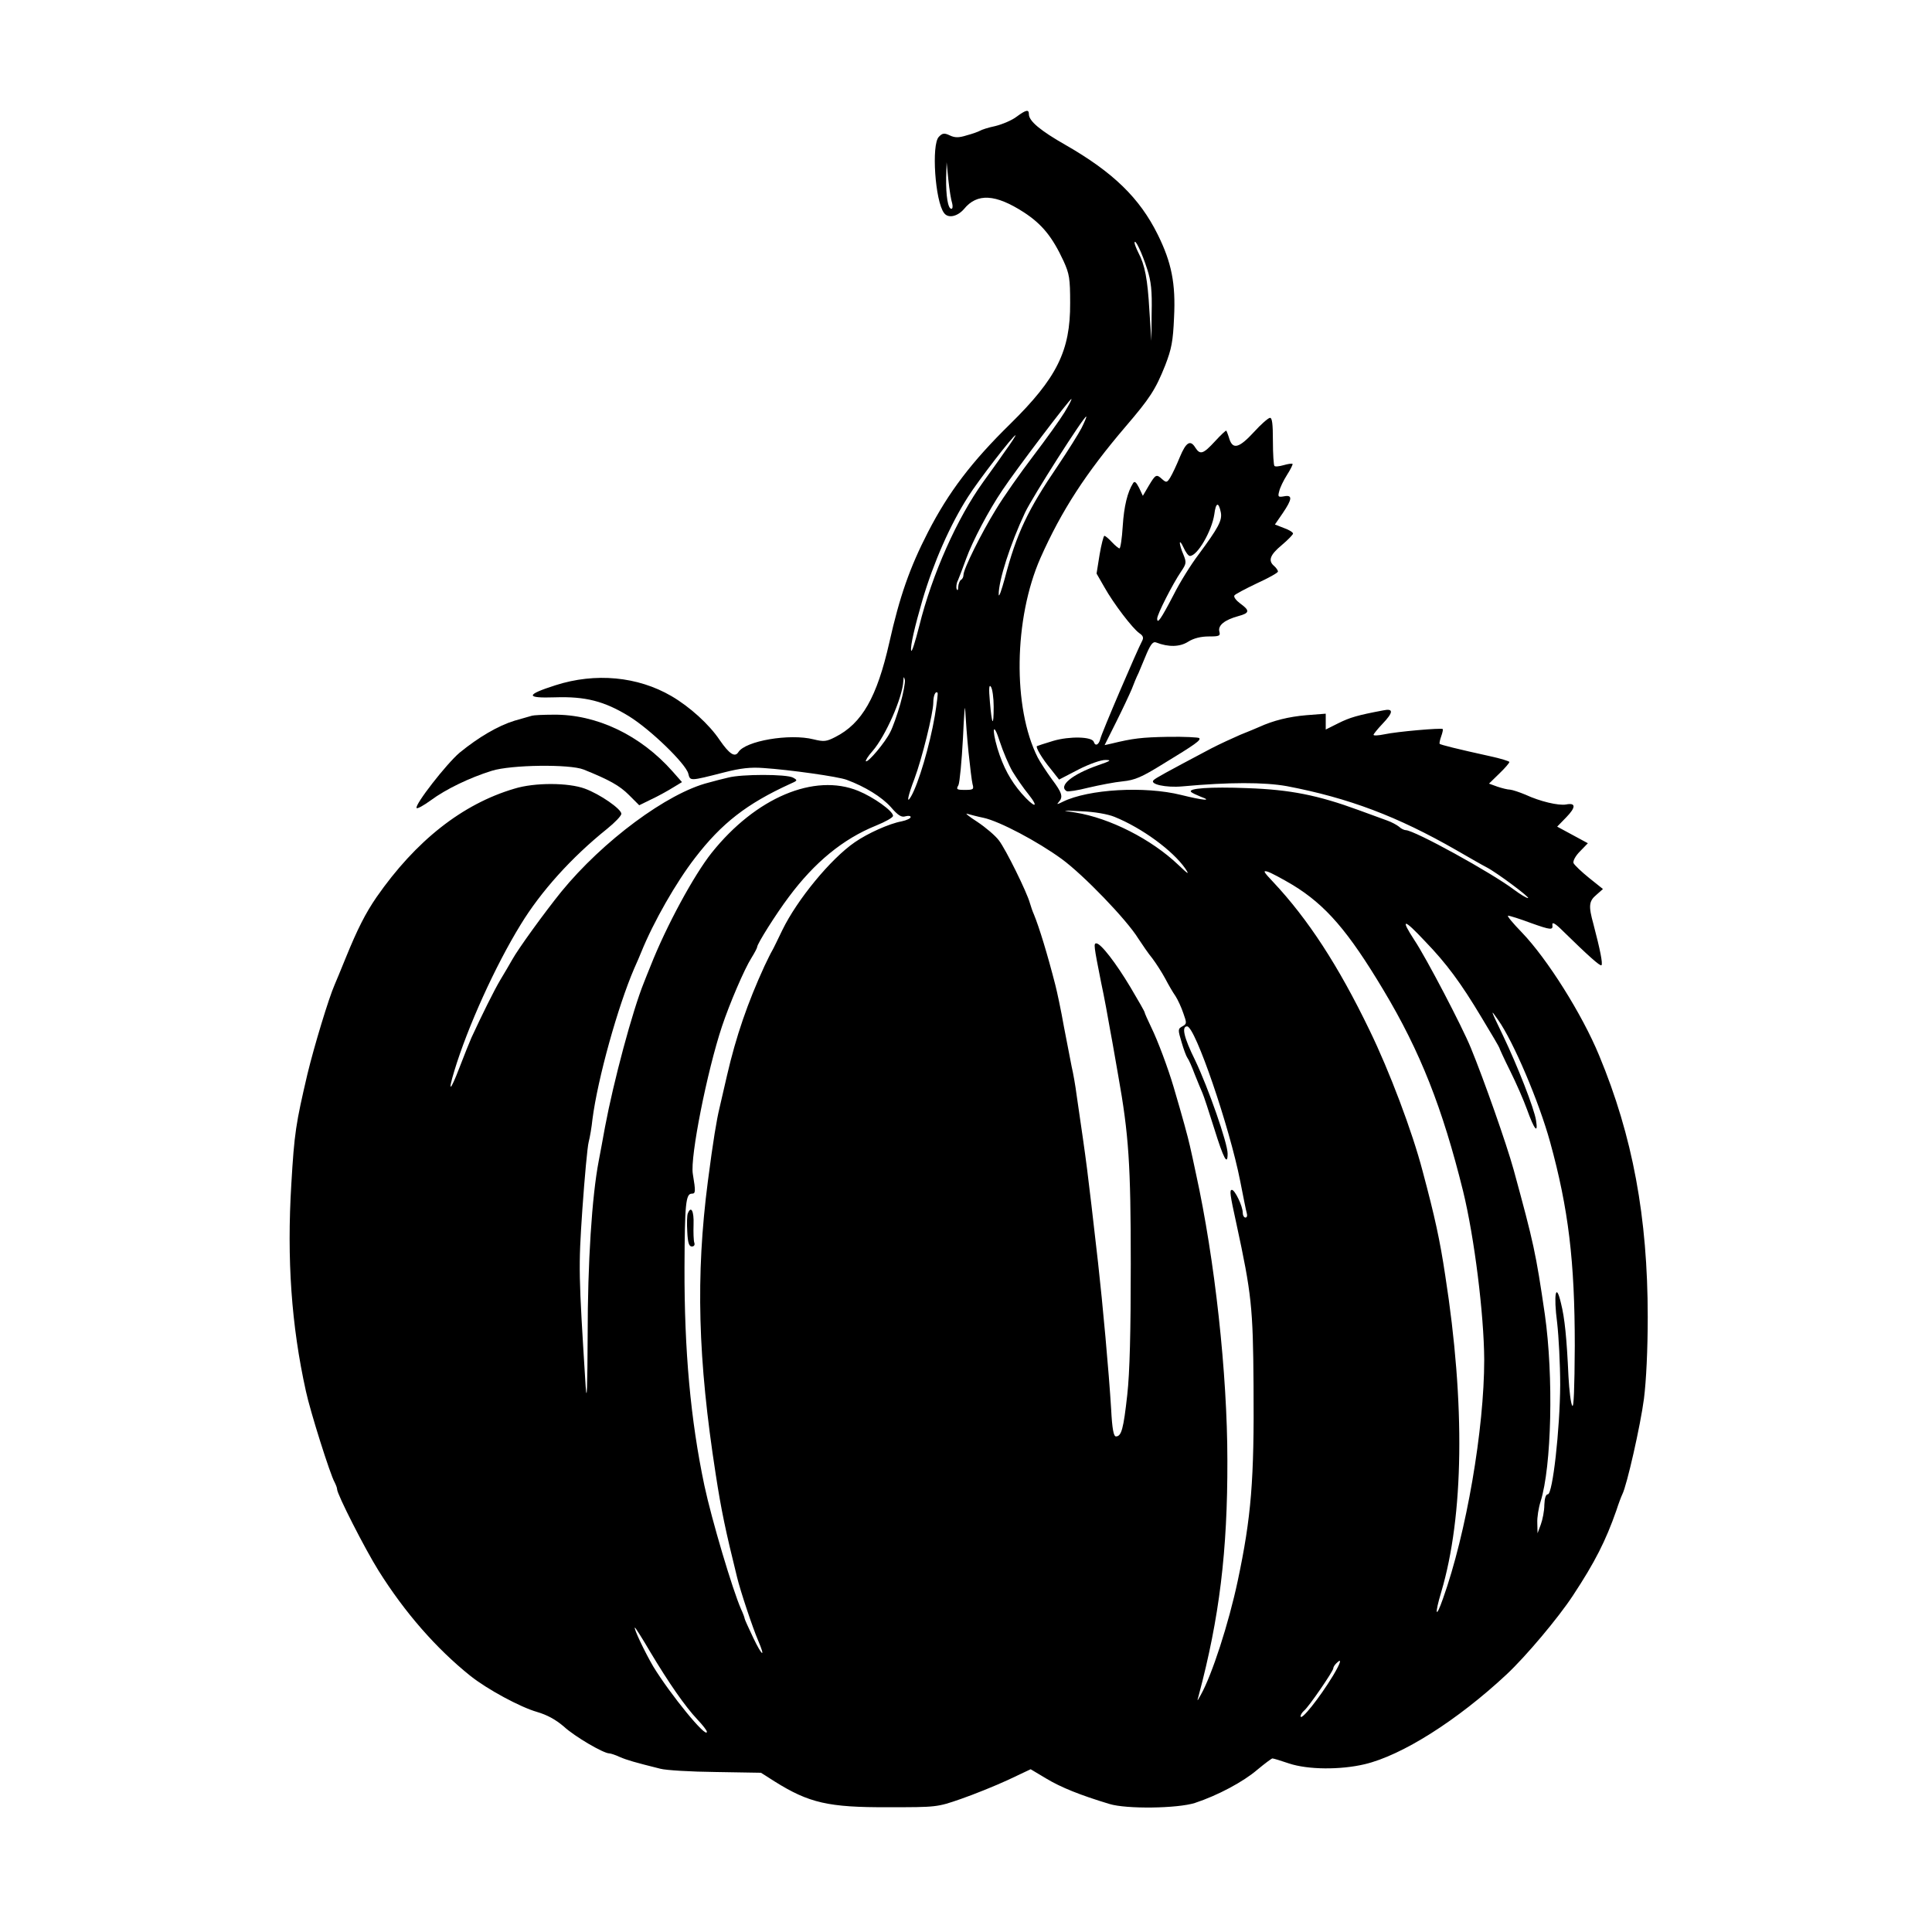
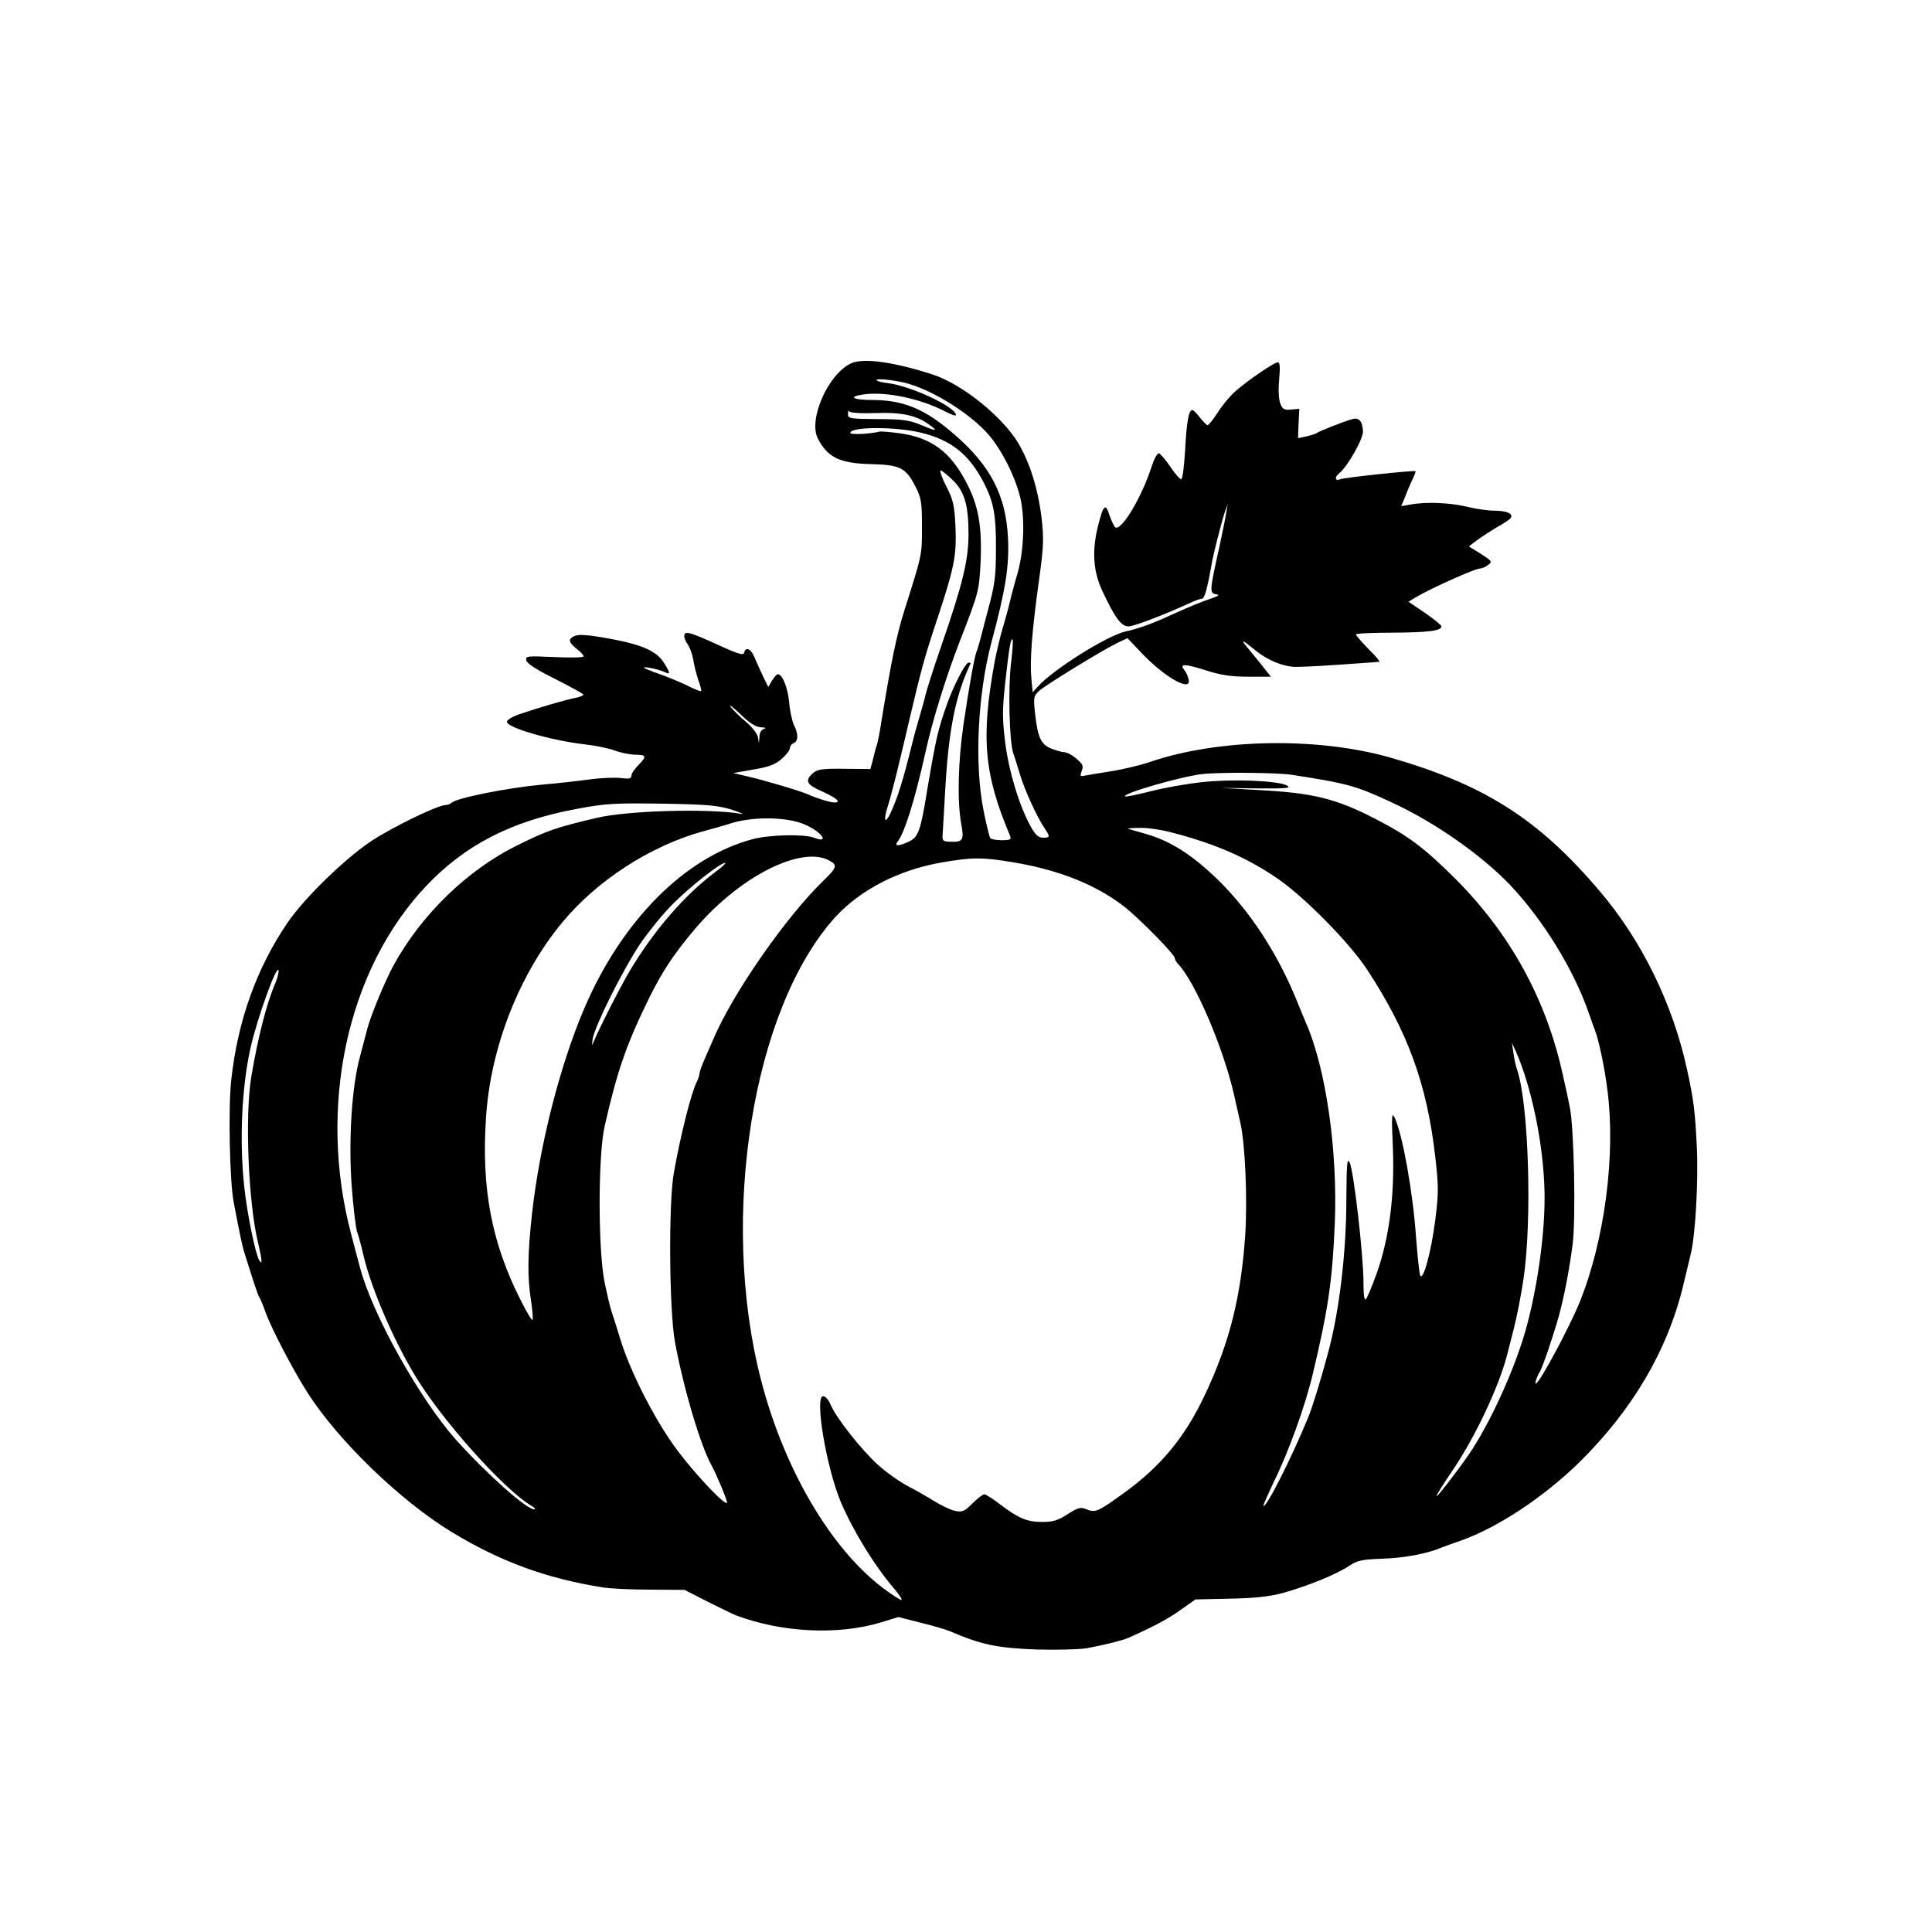
<svg xmlns="http://www.w3.org/2000/svg" version="1.0" width="768pt" height="768pt" viewBox="0 0 768 768" preserveAspectRatio="xMidYMid meet">
  <g transform="translate(0,768) scale(0.1,-0.1)" fill="#000000" stroke="none">
-     <path d="M4041 7216 c-18 -14 -56 -30 -84 -37 -29 -6 -56 -15 -62 -19 -5 -3 -29 -12 -52 -18 -32 -10 -47 -10 -68 0 -21 10 -29 9 -43 -6 -30 -30 -15 -257 21 -303 16 -22 53 -14 79 16 52 64 125 60 238 -13 72 -47 113 -97 158 -194 23 -51 26 -69 26 -167 1 -190 -53 -298 -238 -480 -154 -151 -245 -271 -327 -430 -73 -142 -113 -257 -154 -440 -49 -216 -108 -321 -215 -375 -35 -18 -45 -19 -86 -9 -95 24 -271 -6 -299 -51 -14 -22 -36 -7 -74 48 -42 63 -120 133 -192 175 -134 78 -302 94 -461 43 -119 -38 -120 -52 -2 -48 121 4 196 -15 294 -75 86 -53 226 -189 236 -228 8 -30 3 -31 144 5 63 16 103 21 155 17 104 -7 297 -34 331 -47 73 -27 139 -68 175 -108 29 -34 43 -42 58 -37 12 3 21 2 21 -3 0 -5 -16 -13 -36 -17 -49 -9 -134 -47 -186 -83 -96 -66 -229 -228 -288 -349 -18 -37 -36 -75 -41 -83 -5 -8 -18 -35 -30 -60 -67 -146 -113 -279 -149 -435 -11 -49 -25 -108 -30 -130 -11 -45 -25 -128 -46 -290 -49 -377 -40 -708 31 -1165 22 -143 39 -224 85 -410 13 -54 62 -201 84 -252 30 -70 16 -63 -19 10 -19 40 -35 75 -35 78 0 3 -6 20 -14 37 -34 77 -117 356 -146 492 -55 261 -80 537 -79 868 1 252 5 292 29 292 15 0 16 7 4 79 -11 67 57 409 116 586 30 90 89 228 117 272 13 21 23 40 23 44 0 12 74 130 126 199 102 137 215 230 346 283 37 15 68 32 68 39 0 19 -77 74 -138 99 -175 72 -408 -27 -583 -246 -70 -88 -180 -290 -243 -450 -10 -25 -22 -54 -26 -65 -46 -113 -121 -394 -155 -575 -8 -47 -20 -107 -25 -135 -27 -141 -44 -402 -44 -695 -1 -207 -3 -271 -8 -200 -28 447 -29 467 -13 703 9 128 20 248 25 267 5 19 12 60 15 90 21 163 101 449 166 600 11 25 24 54 28 65 49 121 139 278 214 375 106 138 206 215 376 293 32 14 33 15 13 26 -26 14 -204 14 -257 0 -22 -5 -57 -14 -78 -20 -164 -41 -421 -232 -586 -434 -67 -83 -172 -228 -195 -270 -9 -16 -30 -52 -47 -80 -26 -44 -72 -137 -115 -230 -7 -16 -29 -70 -48 -120 -36 -94 -47 -101 -20 -12 53 175 163 418 264 582 80 131 201 266 343 380 31 25 57 52 57 60 0 19 -85 78 -145 100 -65 24 -199 25 -280 0 -207 -61 -392 -207 -548 -431 -44 -64 -76 -127 -122 -240 -20 -49 -40 -98 -45 -109 -23 -52 -81 -243 -108 -355 -46 -197 -52 -233 -64 -438 -18 -297 0 -560 58 -822 17 -80 97 -333 114 -362 5 -10 10 -22 10 -28 0 -20 111 -238 165 -324 104 -166 229 -309 365 -418 68 -54 198 -124 264 -143 41 -12 74 -30 107 -58 43 -40 158 -107 181 -107 5 0 24 -6 41 -14 30 -13 62 -22 162 -47 22 -6 121 -12 220 -13 l180 -3 55 -35 c136 -85 213 -103 450 -102 194 0 195 0 290 33 52 18 136 52 186 75 l91 43 62 -37 c58 -35 135 -66 251 -101 68 -21 271 -18 340 4 91 30 192 84 248 132 30 25 57 45 60 45 4 0 34 -9 66 -20 75 -25 204 -26 301 -3 148 35 368 174 564 357 76 71 205 224 264 314 87 132 130 217 172 337 9 28 20 57 24 65 18 35 72 273 86 380 9 72 15 194 15 325 0 396 -60 719 -193 1039 -68 165 -207 385 -307 489 -36 37 -61 67 -55 67 6 0 48 -13 93 -30 76 -27 86 -28 83 -7 -2 14 11 7 43 -25 97 -95 147 -140 152 -135 6 6 -5 61 -32 164 -20 72 -18 91 12 116 l26 23 -55 44 c-31 25 -58 51 -62 59 -3 8 7 28 26 47 l31 32 -61 33 -61 33 36 37 c39 40 39 59 -1 51 -30 -5 -103 12 -161 39 -24 10 -51 19 -61 20 -10 0 -33 6 -51 12 l-33 12 41 40 c22 21 40 42 40 46 0 3 -35 14 -77 23 -132 29 -195 45 -200 49 -2 2 1 16 6 30 5 14 8 27 6 29 -6 5 -181 -10 -232 -21 -24 -5 -43 -6 -43 -2 0 3 16 23 35 43 45 47 45 63 3 54 -101 -19 -132 -28 -178 -51 l-50 -25 0 31 0 32 -77 -6 c-70 -6 -131 -21 -188 -47 -11 -5 -45 -19 -75 -31 -30 -13 -82 -37 -115 -54 -187 -99 -221 -118 -229 -126 -18 -16 48 -31 114 -25 186 17 325 17 415 1 246 -47 440 -120 675 -255 52 -30 106 -61 120 -68 39 -20 176 -122 164 -122 -6 0 -31 15 -55 33 -90 68 -397 237 -431 237 -6 0 -19 6 -27 14 -9 7 -29 18 -46 24 -16 6 -68 25 -115 42 -161 59 -271 81 -441 87 -150 6 -239 -1 -224 -15 3 -4 21 -12 38 -19 50 -18 10 -15 -78 7 -145 36 -368 23 -470 -27 -22 -11 -26 -12 -17 -2 19 21 15 36 -27 92 -21 29 -46 67 -56 86 -100 198 -95 552 11 793 84 189 181 338 339 523 95 111 118 145 157 243 25 65 31 95 35 190 7 135 -10 219 -65 330 -72 145 -177 247 -365 355 -102 58 -147 96 -147 123 0 20 -11 18 -49 -10z m-256 -344 c3 -12 2 -22 -3 -22 -14 0 -22 52 -21 124 l2 61 7 -71 c4 -39 11 -81 15 -92z m775 -261 c16 -49 20 -87 18 -175 l-1 -111 -8 120 c-7 126 -18 182 -44 231 -8 16 -15 34 -15 39 1 20 30 -41 50 -104z m-329 -571 c-17 -28 -73 -106 -124 -173 -51 -67 -118 -162 -148 -212 -58 -94 -129 -237 -129 -260 0 -8 -4 -17 -10 -20 -5 -3 -10 -16 -11 -28 0 -13 -3 -16 -6 -9 -3 8 -1 24 5 35 5 12 20 51 33 87 25 69 89 191 144 272 53 80 270 366 274 362 2 -2 -11 -26 -28 -54z m68 -62 c-12 -23 -54 -90 -93 -148 -120 -176 -165 -270 -212 -450 -13 -47 -23 -76 -24 -64 -1 55 46 202 105 327 30 63 236 386 243 381 2 -1 -7 -22 -19 -46z m-306 -95 c-26 -38 -64 -90 -84 -118 -104 -144 -204 -368 -255 -574 -16 -63 -30 -107 -32 -97 -4 17 15 98 45 201 44 149 110 299 181 410 41 65 180 245 189 245 2 0 -17 -30 -44 -67z m-414 -1001 c-12 -42 -30 -93 -40 -112 -20 -41 -89 -123 -97 -116 -2 3 9 21 27 41 51 59 119 212 122 279 1 17 2 18 6 3 2 -9 -6 -52 -18 -95z m371 -11 c0 -84 -7 -75 -15 19 -5 54 -3 71 4 60 6 -8 11 -44 11 -79z m-234 -37 c-20 -117 -65 -270 -95 -321 -19 -32 -12 3 14 71 30 80 75 262 75 303 0 28 9 48 17 39 2 -2 -3 -43 -11 -92z m134 -144 c6 -58 13 -115 16 -127 6 -21 3 -23 -30 -23 -33 0 -36 2 -26 19 5 11 13 95 18 188 4 92 8 141 9 108 2 -33 7 -107 13 -165z m175 -77 c16 -26 44 -67 63 -90 46 -58 24 -55 -27 3 -44 51 -73 104 -96 179 -24 82 -16 107 9 28 13 -40 36 -94 51 -120z m405 -180 c109 -44 232 -134 282 -206 17 -26 12 -23 -28 15 -107 102 -272 186 -409 208 -58 9 -58 9 25 5 50 -2 103 -11 130 -22z m-520 -4 c64 -14 215 -94 311 -164 86 -63 258 -241 304 -316 16 -24 40 -60 56 -79 15 -20 38 -56 51 -80 13 -25 31 -56 41 -70 9 -14 23 -44 31 -68 14 -39 14 -42 -4 -52 -18 -10 -18 -13 -3 -63 8 -28 19 -57 23 -62 5 -6 18 -35 29 -65 12 -30 26 -64 31 -75 5 -11 26 -75 47 -142 37 -119 53 -149 53 -99 0 42 -77 262 -129 371 -45 91 -55 135 -32 135 32 0 169 -401 211 -615 12 -60 23 -118 26 -127 3 -10 1 -18 -5 -18 -6 0 -11 9 -11 20 0 25 -31 90 -43 90 -10 0 -8 -17 18 -135 60 -277 66 -333 68 -640 3 -380 -9 -525 -63 -780 -36 -169 -102 -373 -147 -453 -15 -27 -15 -27 -8 -2 82 307 115 574 114 935 0 344 -50 799 -125 1140 -8 39 -19 88 -24 110 -8 36 -29 113 -65 235 -22 74 -62 182 -89 237 -14 29 -26 56 -26 59 0 3 -25 47 -56 99 -58 97 -118 175 -136 175 -11 0 -10 -9 19 -155 12 -55 28 -143 37 -195 10 -52 23 -131 31 -175 42 -235 50 -353 50 -750 0 -268 -4 -431 -14 -520 -15 -135 -23 -165 -45 -165 -9 0 -15 29 -19 108 -9 149 -34 422 -52 582 -45 394 -43 377 -85 665 -5 39 -14 90 -20 115 -5 25 -19 97 -31 160 -11 63 -27 138 -34 165 -31 121 -64 229 -85 280 -5 11 -12 31 -16 45 -12 44 -96 214 -123 249 -14 19 -53 52 -86 74 -33 21 -51 36 -40 32 11 -3 40 -11 65 -16z m1229 -267 c131 -80 220 -183 360 -417 147 -245 235 -469 317 -800 45 -184 83 -490 84 -670 0 -275 -71 -690 -164 -950 -29 -83 -34 -64 -7 26 90 303 96 747 16 1259 -21 140 -41 232 -90 415 -41 157 -132 398 -211 560 -124 257 -245 442 -383 589 -38 40 -42 47 -22 41 13 -4 58 -28 100 -53z m526 -224 c85 -88 142 -165 224 -302 39 -64 71 -119 71 -121 0 -2 19 -44 43 -92 24 -48 54 -117 67 -153 29 -81 45 -100 36 -44 -7 47 -74 218 -132 339 -50 104 -51 107 -19 61 61 -86 163 -326 207 -486 73 -265 98 -474 98 -810 -1 -171 -4 -249 -10 -238 -6 9 -12 61 -15 115 -7 154 -15 234 -30 293 -20 86 -30 35 -15 -79 6 -53 12 -163 12 -246 -1 -178 -30 -435 -49 -435 -8 0 -13 -15 -14 -42 0 -24 -7 -59 -14 -78 l-13 -35 -1 41 c-1 22 5 60 13 85 44 140 52 497 17 744 -36 246 -44 282 -124 575 -29 105 -119 360 -170 484 -34 84 -179 361 -224 428 -58 89 -44 88 42 -4z m-3080 -2825 c73 -122 138 -216 187 -268 21 -22 38 -44 38 -49 0 -30 -145 148 -213 259 -34 58 -80 155 -73 155 2 0 30 -44 61 -97z m2714 -94 c-54 -89 -129 -183 -129 -161 0 5 6 15 14 22 18 14 116 157 116 168 0 5 5 13 12 20 24 24 18 3 -13 -49z" />
-     <path d="M4985 5963 c-59 -64 -84 -71 -98 -28 -5 17 -11 31 -12 33 -2 2 -22 -17 -45 -42 -47 -51 -59 -55 -78 -26 -20 33 -37 23 -62 -37 -13 -32 -30 -68 -38 -81 -13 -21 -16 -21 -32 -7 -23 21 -26 20 -53 -25 l-24 -41 -15 32 c-12 23 -18 28 -24 18 -22 -35 -36 -91 -41 -171 -3 -49 -9 -88 -13 -88 -3 0 -17 11 -30 25 -13 14 -26 25 -30 25 -3 0 -12 -34 -19 -75 l-12 -75 31 -54 c37 -66 112 -164 139 -183 15 -10 18 -18 11 -31 -19 -35 -161 -366 -166 -389 -6 -24 -20 -31 -26 -12 -7 21 -96 23 -161 4 -34 -10 -63 -20 -65 -21 -6 -4 20 -49 55 -91 l33 -42 77 40 c43 22 91 39 108 38 25 0 20 -4 -30 -21 -103 -36 -159 -82 -125 -103 5 -3 44 3 87 14 43 10 104 22 136 25 49 5 76 17 160 69 130 79 152 95 144 103 -3 3 -59 6 -123 5 -106 -2 -140 -6 -226 -27 l-27 -6 47 94 c26 52 53 110 61 129 7 19 19 48 27 64 7 17 22 52 33 79 16 36 25 47 37 42 49 -19 94 -18 127 3 22 14 51 21 82 21 42 0 47 2 42 20 -6 24 21 46 76 61 45 12 46 22 7 50 -16 12 -27 26 -23 32 3 5 43 26 89 48 46 21 84 42 84 47 0 5 -7 15 -15 22 -25 21 -17 44 30 83 25 21 45 42 45 46 0 5 -16 15 -36 22 l-36 14 31 45 c38 56 40 74 5 67 -23 -4 -25 -2 -19 20 3 14 17 43 31 65 14 22 24 42 22 44 -3 2 -18 0 -35 -5 -18 -5 -34 -7 -37 -3 -3 3 -6 47 -6 99 0 68 -3 93 -12 92 -7 -1 -36 -26 -63 -56z m-132 -320 c6 -32 -10 -61 -89 -168 -29 -38 -74 -110 -99 -160 -51 -98 -65 -117 -65 -94 0 17 61 137 95 187 21 31 22 36 9 68 -8 18 -14 39 -14 46 1 7 7 -2 15 -19 8 -18 19 -33 25 -33 30 0 87 99 97 165 6 48 17 52 26 8z" />
-     <path d="M2115 4835 c-5 -1 -37 -11 -70 -20 -65 -20 -142 -65 -218 -127 -52 -44 -179 -207 -171 -220 3 -4 28 10 57 31 58 43 152 89 242 117 76 24 310 27 365 5 102 -41 143 -64 180 -101 l41 -41 47 23 c26 12 64 33 85 46 l38 23 -37 42 c-128 145 -303 228 -474 226 -41 0 -79 -2 -85 -4z" />
-     <path d="M2734 2856 c-3 -7 -4 -40 -2 -72 2 -44 7 -59 18 -59 9 0 13 6 10 15 -3 8 -4 41 -3 73 2 53 -10 76 -23 43z" />
+     <path d="M3384 6236 c-91 -41 -172 -223 -133 -299 39 -76 88 -99 212 -102 116 -3 138 -14 177 -91 22 -43 25 -61 25 -159 0 -114 1 -107 -71 -335 -30 -95 -52 -203 -89 -430 -7 -47 -16 -92 -19 -100 -3 -8 -10 -33 -15 -56 l-11 -41 -104 1 c-89 1 -107 -2 -125 -18 -33 -30 -25 -45 39 -73 57 -26 76 -43 46 -43 -15 0 -71 17 -101 31 -30 14 -182 59 -245 73 l-55 13 80 14 c61 10 87 20 112 42 18 16 33 35 33 43 0 8 7 17 15 20 19 8 19 37 1 72 -7 15 -16 55 -19 90 -5 58 -27 112 -45 112 -4 0 -14 -11 -23 -25 l-15 -26 -21 43 c-11 24 -27 58 -34 76 -14 33 -35 43 -41 17 -2 -11 -24 -5 -98 29 -118 54 -140 60 -140 38 0 -10 7 -25 15 -35 7 -11 17 -37 21 -60 3 -23 13 -59 20 -81 8 -21 13 -41 11 -43 -3 -2 -26 7 -53 21 -27 13 -77 34 -111 46 -35 12 -63 24 -63 26 0 6 63 -8 83 -18 22 -11 22 -3 -3 36 -30 50 -93 76 -238 101 -77 13 -105 14 -122 5 -23 -12 -19 -25 17 -53 13 -10 23 -22 23 -26 0 -5 -52 -6 -116 -3 -109 5 -116 4 -112 -13 2 -12 42 -38 115 -74 61 -31 112 -59 112 -62 1 -4 -14 -9 -31 -13 -37 -7 -147 -39 -223 -65 -27 -9 -50 -23 -50 -30 0 -24 178 -75 310 -90 44 -5 98 -16 120 -25 22 -8 56 -15 76 -16 49 0 51 -6 18 -40 -16 -16 -29 -35 -29 -43 0 -12 -9 -14 -41 -10 -23 3 -78 1 -123 -5 -44 -6 -130 -16 -191 -21 -140 -13 -339 -53 -360 -72 -5 -5 -15 -9 -23 -9 -32 0 -212 -88 -297 -144 -106 -71 -263 -224 -330 -321 -124 -181 -200 -391 -226 -630 -12 -114 -6 -399 10 -485 26 -134 33 -168 41 -195 37 -118 54 -171 60 -180 4 -5 15 -32 25 -60 24 -67 111 -233 168 -322 123 -192 370 -430 574 -554 192 -116 372 -183 598 -219 28 -5 112 -9 188 -9 l138 -1 92 -47 c51 -25 101 -50 112 -54 183 -69 406 -80 578 -28 l68 21 87 -22 c48 -12 101 -27 117 -34 126 -54 187 -67 345 -73 80 -2 169 0 200 5 75 14 141 31 165 41 101 45 161 77 209 112 l58 41 136 3 c101 2 157 8 213 23 96 27 210 73 260 106 33 23 52 27 136 30 87 3 178 20 238 46 11 4 43 16 70 25 148 52 334 175 476 315 210 208 348 443 410 700 11 47 24 101 29 121 19 70 32 294 25 433 -7 139 -12 183 -39 306 -57 261 -181 514 -349 710 -243 286 -459 422 -832 529 -289 82 -682 75 -954 -18 -35 -12 -104 -29 -155 -37 -50 -8 -99 -16 -108 -18 -14 -3 -15 0 -8 20 8 19 4 27 -21 48 -17 15 -39 26 -49 26 -9 0 -33 7 -53 15 -40 17 -52 44 -63 143 -6 59 -5 66 17 86 27 24 252 162 312 191 l39 18 59 -62 c94 -98 201 -156 183 -98 -3 12 -11 28 -17 35 -19 24 2 24 84 -2 63 -20 103 -26 171 -26 l90 0 -19 24 c-10 13 -38 48 -63 78 -43 51 -39 51 24 0 46 -37 107 -62 156 -63 37 0 116 4 333 20 4 1 -15 24 -43 51 -27 28 -50 54 -50 58 0 4 64 7 143 7 143 1 197 7 197 25 0 5 -30 29 -66 54 l-65 44 33 20 c56 33 231 112 251 112 7 0 22 6 32 14 18 13 16 16 -28 44 l-48 30 33 25 c18 13 54 37 80 52 27 15 51 31 54 37 10 16 -17 28 -66 28 -25 0 -74 7 -110 16 -67 16 -165 20 -225 8 l-35 -6 16 38 c8 22 21 52 29 69 8 16 13 30 12 32 -5 4 -283 -25 -299 -32 -22 -9 -24 8 -4 24 34 28 96 138 94 167 -2 39 -16 56 -42 48 -31 -8 -129 -47 -141 -55 -5 -4 -25 -10 -43 -14 l-32 -7 2 59 3 58 -32 -3 c-28 -3 -35 1 -44 25 -6 17 -8 54 -4 96 4 46 3 67 -5 67 -15 0 -124 -75 -171 -117 -21 -19 -52 -56 -69 -84 -18 -27 -35 -49 -40 -49 -4 0 -17 14 -30 30 -13 17 -26 30 -30 30 -15 0 -23 -47 -29 -160 -4 -66 -10 -115 -16 -115 -5 0 -25 23 -43 50 -19 28 -39 51 -45 53 -7 1 -20 -24 -30 -55 -39 -122 -123 -261 -145 -238 -5 6 -15 27 -22 48 -15 48 -24 40 -44 -39 -26 -101 -21 -183 15 -261 51 -109 76 -143 105 -143 21 0 138 44 251 96 17 8 36 14 41 14 10 0 21 39 38 135 8 47 39 167 53 210 l11 30 -5 -30 c-2 -16 -15 -79 -28 -140 -39 -174 -39 -183 -14 -187 17 -3 13 -6 -18 -17 -44 -15 -73 -27 -156 -64 -75 -35 -136 -57 -184 -67 -73 -16 -290 -152 -350 -220 l-20 -22 -5 53 c-7 71 2 188 29 384 20 143 21 171 11 260 -14 111 -44 209 -89 288 -62 108 -226 241 -346 279 -151 49 -273 66 -321 44z m229 -82 c105 -31 246 -121 316 -201 52 -60 103 -160 125 -244 21 -80 17 -214 -8 -304 -10 -33 -24 -85 -31 -115 -7 -30 -21 -80 -30 -110 -9 -30 -23 -89 -31 -130 -55 -301 -43 -446 61 -692 6 -15 1 -18 -33 -18 -23 0 -43 4 -46 9 -3 5 -15 53 -26 108 -37 184 -24 461 31 669 57 212 71 304 66 414 -8 170 -69 288 -212 412 -117 102 -202 138 -329 138 -76 0 -97 13 -34 22 86 13 227 -16 326 -68 23 -12 42 -19 42 -14 0 32 -179 116 -271 127 -27 3 -46 9 -44 13 4 7 85 -3 128 -16z m-132 -116 c107 4 166 -10 218 -50 31 -23 23 -23 -41 4 -44 18 -73 22 -170 22 -111 1 -118 2 -117 21 0 11 2 16 5 10 2 -6 44 -9 105 -7z m180 -78 c121 -29 193 -87 253 -205 36 -73 46 -125 45 -255 0 -114 -4 -143 -33 -250 -8 -30 -20 -75 -26 -100 -7 -25 -14 -52 -18 -60 -9 -23 -30 -141 -52 -290 -22 -151 -25 -307 -9 -395 12 -65 7 -73 -44 -71 -28 1 -32 4 -30 26 1 14 6 107 12 207 14 221 41 353 99 475 1 4 -3 5 -10 3 -13 -6 -56 -88 -82 -160 -38 -107 -45 -137 -81 -350 -25 -156 -35 -183 -71 -200 -40 -19 -60 -20 -47 -2 29 35 70 169 112 357 27 124 81 298 136 440 77 198 77 201 83 316 6 140 -8 223 -55 313 -64 125 -141 182 -269 199 -38 5 -73 8 -79 6 -35 -9 -115 -13 -115 -5 0 25 177 26 281 1z m127 -189 c46 -45 62 -99 62 -214 0 -105 -24 -201 -109 -447 -28 -80 -54 -163 -60 -185 -5 -22 -17 -65 -26 -95 -9 -30 -23 -80 -30 -110 -38 -152 -56 -208 -85 -272 -21 -45 -29 -32 -13 20 20 64 43 158 87 347 47 199 59 244 102 375 79 237 87 277 82 400 -4 82 -9 104 -37 158 -17 34 -27 62 -22 62 5 0 27 -18 49 -39z m231 -727 c-12 -98 -7 -312 9 -359 6 -16 18 -55 27 -85 18 -61 69 -171 97 -212 23 -34 23 -38 -6 -38 -18 0 -30 11 -49 45 -44 79 -86 215 -101 332 -12 97 -12 128 0 240 15 137 22 178 29 171 3 -2 0 -45 -6 -94z m-994 -255 c17 -1 22 -3 13 -6 -11 -3 -19 -15 -19 -31 l-2 -27 -4 25 c-3 14 -24 41 -47 60 -23 19 -51 46 -61 60 -10 14 6 1 36 -27 39 -38 63 -53 84 -54z m2110 -189 c220 -34 255 -43 400 -111 167 -77 353 -207 466 -325 133 -140 254 -337 314 -509 9 -27 21 -59 25 -70 15 -37 39 -150 50 -240 33 -255 -11 -594 -110 -840 -42 -103 -161 -325 -175 -325 -5 0 6 32 15 45 10 13 54 143 76 221 21 77 41 178 55 284 14 103 6 470 -11 550 -6 30 -18 87 -27 125 -66 302 -208 561 -427 781 -126 125 -185 170 -321 240 -153 79 -246 102 -455 113 l-155 9 142 -2 c120 -1 138 1 118 12 -37 19 -217 26 -335 13 -58 -6 -150 -22 -204 -36 -55 -14 -101 -23 -104 -21 -11 12 225 80 308 89 74 8 298 6 355 -3z m-2225 -139 c36 -12 52 -19 35 -16 -125 22 -451 13 -572 -16 -162 -38 -199 -51 -314 -108 -199 -97 -385 -277 -496 -481 -34 -63 -90 -199 -103 -250 -5 -19 -18 -69 -29 -110 -33 -120 -46 -334 -33 -514 6 -83 16 -164 21 -181 6 -16 18 -61 27 -100 31 -128 115 -325 202 -470 106 -178 357 -459 468 -523 10 -6 14 -12 8 -12 -30 -1 -187 139 -310 275 -147 165 -336 504 -384 690 -5 17 -19 73 -33 125 -136 508 -18 1056 298 1389 155 163 338 257 595 305 121 23 152 24 365 21 158 -3 201 -7 255 -24z m290 -59 c67 -29 100 -77 36 -52 -40 15 -173 12 -241 -5 -270 -70 -523 -323 -673 -675 -97 -228 -176 -539 -207 -813 -18 -164 -19 -253 -4 -348 6 -39 8 -73 6 -76 -3 -3 -26 35 -50 84 -113 225 -154 441 -135 721 18 278 131 567 302 774 138 167 349 304 556 362 30 8 87 24 125 36 89 25 218 22 285 -8z m1461 -32 c172 -45 297 -100 417 -182 111 -77 286 -255 357 -363 161 -246 237 -454 270 -740 14 -123 14 -147 0 -258 -16 -123 -47 -238 -59 -218 -4 6 -11 75 -17 153 -12 175 -53 405 -84 473 -13 27 -14 13 -8 -120 7 -188 -14 -352 -63 -493 -19 -53 -39 -101 -44 -106 -7 -7 -10 17 -10 68 0 105 -39 445 -55 475 -10 20 -12 -4 -13 -145 0 -211 -28 -446 -72 -609 -31 -115 -61 -213 -80 -260 -67 -163 -167 -361 -178 -351 -1 2 17 43 40 92 61 123 126 304 157 434 61 257 77 366 87 595 12 290 -35 618 -115 800 -5 11 -19 45 -31 75 -79 198 -191 369 -323 497 -100 96 -184 150 -282 178 -33 9 -64 19 -70 20 -5 2 15 4 46 4 31 1 89 -8 130 -19z m-1359 -114 c27 -16 23 -27 -28 -76 -149 -144 -361 -448 -438 -630 -11 -25 -28 -64 -38 -87 -10 -23 -18 -47 -18 -53 0 -5 -4 -18 -9 -28 -21 -38 -65 -210 -92 -362 -22 -119 -19 -547 4 -674 34 -185 102 -414 146 -492 19 -35 61 -135 61 -146 0 -22 -121 105 -197 206 -86 114 -187 311 -227 442 -15 49 -31 100 -36 114 -5 14 -17 66 -27 115 -26 130 -26 505 1 620 51 224 87 326 180 515 51 102 96 170 181 270 179 210 429 334 537 266z m733 -5 c179 -31 321 -88 433 -174 61 -48 202 -191 202 -206 0 -5 6 -16 13 -23 67 -69 180 -333 222 -518 9 -41 21 -93 26 -115 19 -85 28 -301 19 -444 -17 -247 -62 -426 -158 -631 -81 -173 -177 -289 -327 -397 -100 -72 -111 -77 -145 -63 -24 10 -33 8 -76 -19 -38 -25 -59 -31 -101 -31 -60 0 -94 14 -169 71 -28 22 -56 39 -61 39 -6 0 -27 -16 -47 -36 -32 -32 -41 -36 -69 -30 -17 3 -54 21 -82 38 -27 17 -76 45 -107 61 -31 16 -85 54 -119 85 -67 61 -167 188 -188 240 -8 18 -20 32 -29 32 -35 0 13 -283 70 -420 50 -117 134 -254 214 -347 20 -24 32 -43 27 -43 -6 0 -39 22 -74 48 -208 158 -393 474 -484 827 -167 647 -33 1479 297 1841 99 107 249 185 418 215 126 22 165 22 295 0z m-1191 -37 c-123 -92 -245 -233 -341 -394 -41 -70 -120 -225 -147 -290 -3 -8 -3 1 0 20 9 53 118 271 186 374 34 50 93 123 132 162 71 71 189 164 209 164 5 0 -12 -16 -39 -36z m-1749 -441 c-36 -83 -69 -214 -96 -373 -26 -154 -12 -501 27 -661 16 -67 18 -92 4 -68 -15 26 -48 186 -59 291 -20 182 -10 398 25 553 28 123 104 331 111 308 2 -6 -3 -28 -12 -50z m4965 -363 c49 -150 80 -339 80 -493 0 -155 -31 -368 -76 -527 -46 -160 -141 -368 -224 -490 -48 -70 -130 -176 -130 -167 0 4 29 50 65 103 91 135 183 331 216 458 4 17 17 65 27 106 11 41 28 129 38 195 35 233 21 701 -26 835 -5 14 -11 43 -14 65 l-6 40 16 -35 c9 -19 24 -60 34 -90z" />
  </g>
</svg>
